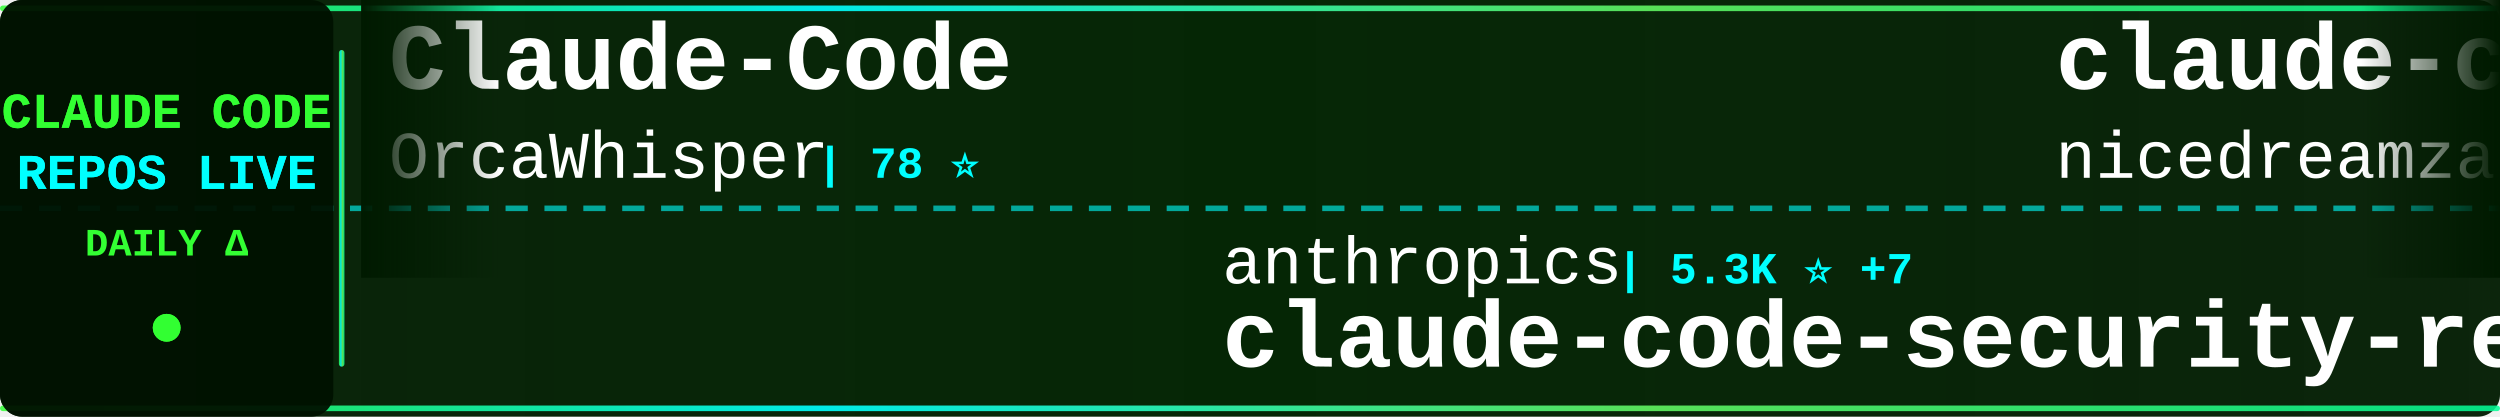
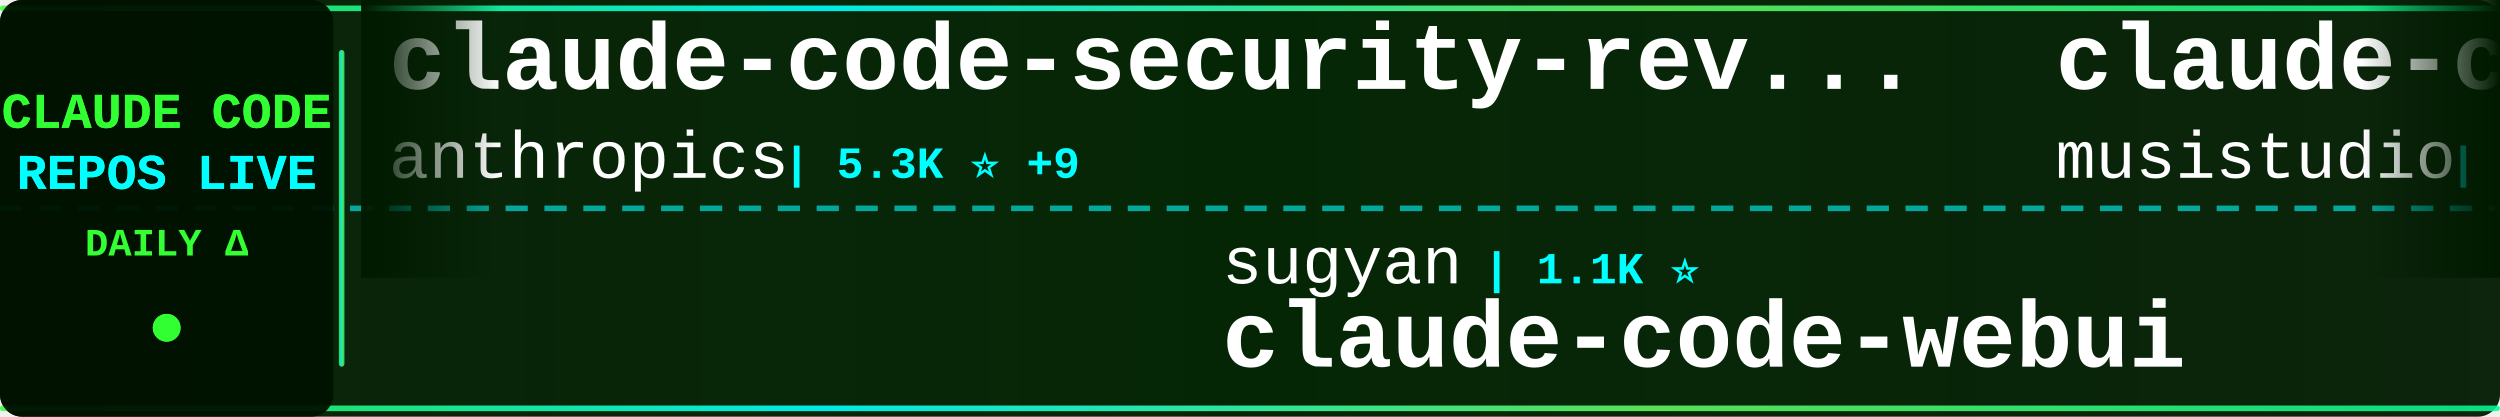
<svg xmlns="http://www.w3.org/2000/svg" width="900" height="150">
  <defs>
    <linearGradient id="tickerBg" x1="0%" y1="0%" x2="100%" y2="0%">
      <stop offset="0%" style="stop-color:#001a00;stop-opacity:0.95" />
      <stop offset="50%" style="stop-color:#002200;stop-opacity:0.98" />
      <stop offset="100%" style="stop-color:#001a00;stop-opacity:0.95" />
    </linearGradient>
    <linearGradient id="borderGrad" x1="0%" y1="0%" x2="100%" y2="0%">
      <stop offset="0%" style="stop-color:#33ff33;stop-opacity:0.85">
        <animate attributeName="stop-opacity" values="0.85;1;0.85" dur="2s" repeatCount="indefinite" />
      </stop>
      <stop offset="33%" style="stop-color:#00ffff;stop-opacity:0.9">
        <animate attributeName="stop-opacity" values="0.9;1;0.9" dur="2.2s" repeatCount="indefinite" />
      </stop>
      <stop offset="66%" style="stop-color:#66ff66;stop-opacity:0.85">
        <animate attributeName="stop-opacity" values="0.85;1;0.85" dur="1.8s" repeatCount="indefinite" />
      </stop>
      <stop offset="100%" style="stop-color:#00ff99;stop-opacity:0.85">
        <animate attributeName="stop-opacity" values="0.85;1;0.85" dur="2s" repeatCount="indefinite" />
      </stop>
    </linearGradient>
    <filter id="textGlow">
      <feGaussianBlur stdDeviation="0.1" result="coloredBlur" />
      <feMerge>
        <feMergeNode in="coloredBlur" />
        <feMergeNode in="SourceGraphic" />
      </feMerge>
    </filter>
    <filter id="metricGlow">
      <feGaussianBlur stdDeviation="0.2" result="coloredBlur" />
      <feMerge>
        <feMergeNode in="coloredBlur" />
        <feMergeNode in="SourceGraphic" />
      </feMerge>
    </filter>
    <linearGradient id="leftFade" x1="0%" y1="0%" x2="100%" y2="0%">
      <stop offset="0%" style="stop-color:#001a00;stop-opacity:1" />
      <stop offset="100%" style="stop-color:#001a00;stop-opacity:0" />
    </linearGradient>
    <linearGradient id="rightFade" x1="0%" y1="0%" x2="100%" y2="0%">
      <stop offset="0%" style="stop-color:#001a00;stop-opacity:0" />
      <stop offset="100%" style="stop-color:#001a00;stop-opacity:1" />
    </linearGradient>
  </defs>
  <rect width="900" height="150" fill="url(#tickerBg)" rx="8" />
  <rect x="0" y="2" width="900" height="2" fill="url(#borderGrad)" rx="1" />
  <rect x="0" y="146" width="900" height="2" fill="url(#borderGrad)" rx="1" />
  <line x1="0" y1="75" x2="900" y2="75" stroke="#00ffff" stroke-width="2" stroke-dasharray="8 6" opacity="0.6" />
  <rect x="0" y="0" width="120" height="150" fill="#001100" opacity="0.95" rx="8" />
  <text x="60" y="46" font-family="'Courier New', monospace" font-size="18" font-weight="bold" fill="#33ff33" text-anchor="middle" filter="url(#textGlow)">
    CLAUDE CODE
  </text>
  <text x="60" y="68" font-family="'Courier New', monospace" font-size="18" font-weight="bold" fill="#00ffff" text-anchor="middle" filter="url(#textGlow)">
    REPOS LIVE
  </text>
  <text x="60" y="92" font-family="'Courier New', monospace" font-size="14" font-weight="bold" fill="#33ff33" text-anchor="middle">
    DAILY Δ
  </text>
  <circle cx="60" cy="118" r="5" fill="#33ff33" filter="url(#metricGlow)">
    <animate attributeName="r" values="4;6;4" dur="1.5s" repeatCount="indefinite" />
    <animate attributeName="opacity" values="0.6;1;0.6" dur="1.5s" repeatCount="indefinite" />
  </circle>
  <rect x="122" y="18" width="2" height="114" fill="url(#borderGrad)" rx="1" />
  <clipPath id="tickerClip">
    <rect x="130" y="0" width="770" height="150" />
  </clipPath>
  <g clip-path="url(#tickerClip)">
    <g id="tickerItems">
      <animateTransform attributeName="transform" attributeType="XML" type="translate" from="0 0" to="-3000 0" dur="54s" repeatCount="indefinite" />
      <g transform="translate(0, 0)">
-         <text x="140" y="32" font-family="'Courier New', monospace" font-size="34" font-weight="bold" fill="#ffffff">Claude-Code</text>
-         <text x="140" y="64" font-family="'Courier New', monospace" font-size="24" font-weight="normal" fill="#ffffff" opacity="1.0">OrcaWhisper</text>
-         <text x="294" y="64" font-family="'Courier New', monospace" font-size="16" font-weight="bold" fill="#00ffff"> | 78 ⭐</text>
+         <text x="140" y="32" font-family="'Courier New', monospace" font-size="34" font-weight="bold" fill="#ffffff">claude-code-security-rev...</text>
+         <text x="140" y="64" font-family="'Courier New', monospace" font-size="24" font-weight="normal" fill="#ffffff" opacity="1.0">anthropics</text>
+         <text x="282" y="64" font-family="'Courier New', monospace" font-size="16" font-weight="bold" fill="#00ffff"> | 5.3K ⭐ +9</text>
      </g>
      <g transform="translate(300, 0)">
-         <text x="140" y="102" font-family="'Courier New', monospace" font-size="24" font-weight="normal" fill="#ffffff" opacity="1.0">anthropics</text>
-         <text x="282" y="102" font-family="'Courier New', monospace" font-size="16" font-weight="bold" fill="#00ffff"> | 5.3K ⭐ +7</text>
-         <text x="140" y="132" font-family="'Courier New', monospace" font-size="34" font-weight="bold" fill="#ffffff">claude-code-security-rev...</text>
+         <text x="140" y="102" font-family="'Courier New', monospace" font-size="24" font-weight="normal" fill="#ffffff" opacity="1.0">sugyan</text>
+         <text x="234" y="102" font-family="'Courier New', monospace" font-size="16" font-weight="bold" fill="#00ffff"> | 1.1K ⭐</text>
+         <text x="140" y="132" font-family="'Courier New', monospace" font-size="34" font-weight="bold" fill="#ffffff">claude-code-webui</text>
      </g>
      <g transform="translate(600, 0)">
-         <text x="140" y="32" font-family="'Courier New', monospace" font-size="34" font-weight="bold" fill="#ffffff">claude-code-local</text>
-         <text x="140" y="64" font-family="'Courier New', monospace" font-size="24" font-weight="normal" fill="#ffffff" opacity="1.0">nicedreamzapp</text>
-         <text x="318" y="64" font-family="'Courier New', monospace" font-size="16" font-weight="bold" fill="#00ffff"> | 2.8K ⭐ +1</text>
+         <text x="140" y="32" font-family="'Courier New', monospace" font-size="34" font-weight="bold" fill="#ffffff">claude-code-router</text>
+         <text x="140" y="64" font-family="'Courier New', monospace" font-size="24" font-weight="normal" fill="#ffffff" opacity="1.0">musistudio</text>
+         <text x="282" y="64" font-family="'Courier New', monospace" font-size="16" font-weight="bold" fill="#00ffff"> | 35.2K ⭐ +39</text>
      </g>
      <g transform="translate(900, 0)">
-         <text x="140" y="102" font-family="'Courier New', monospace" font-size="24" font-weight="normal" fill="#ffffff" opacity="1.0">digitalsamba</text>
-         <text x="306" y="102" font-family="'Courier New', monospace" font-size="16" font-weight="bold" fill="#00ffff"> | 1.5K ⭐ +4</text>
-         <text x="140" y="132" font-family="'Courier New', monospace" font-size="34" font-weight="bold" fill="#ffffff">claude-code-video-toolki...</text>
+         <text x="140" y="102" font-family="'Courier New', monospace" font-size="24" font-weight="normal" fill="#ffffff" opacity="1.0">claude-code-best</text>
+         <text x="354" y="102" font-family="'Courier New', monospace" font-size="16" font-weight="bold" fill="#00ffff"> | 20.2K ⭐ +35</text>
+         <text x="140" y="132" font-family="'Courier New', monospace" font-size="34" font-weight="bold" fill="#ffffff">claude-code</text>
      </g>
      <g transform="translate(1200, 0)">
-         <text x="140" y="32" font-family="'Courier New', monospace" font-size="34" font-weight="bold" fill="#ffffff">Claude-Code-Workflow</text>
-         <text x="140" y="64" font-family="'Courier New', monospace" font-size="24" font-weight="normal" fill="#ffffff" opacity="1.0">catlog22</text>
-         <text x="258" y="64" font-family="'Courier New', monospace" font-size="16" font-weight="bold" fill="#00ffff"> | 2.1K ⭐ +1</text>
+         <text x="140" y="32" font-family="'Courier New', monospace" font-size="34" font-weight="bold" fill="#ffffff">claude-code</text>
+         <text x="140" y="64" font-family="'Courier New', monospace" font-size="24" font-weight="normal" fill="#ffffff" opacity="1.0">jarmuine</text>
+         <text x="258" y="64" font-family="'Courier New', monospace" font-size="16" font-weight="bold" fill="#00ffff"> | 2.2K ⭐ +2</text>
      </g>
      <g transform="translate(1500, 0)">
-         <text x="140" y="102" font-family="'Courier New', monospace" font-size="24" font-weight="normal" fill="#ffffff" opacity="1.0">ding113</text>
-         <text x="246" y="102" font-family="'Courier New', monospace" font-size="16" font-weight="bold" fill="#00ffff"> | 3.1K ⭐ +1</text>
-         <text x="140" y="132" font-family="'Courier New', monospace" font-size="34" font-weight="bold" fill="#ffffff">claude-code-hub</text>
+         <text x="140" y="102" font-family="'Courier New', monospace" font-size="24" font-weight="normal" fill="#ffffff" opacity="1.0">Windy3f3f3f3f</text>
+         <text x="318" y="102" font-family="'Courier New', monospace" font-size="16" font-weight="bold" fill="#00ffff"> | 2.7K ⭐ +4</text>
+         <text x="140" y="132" font-family="'Courier New', monospace" font-size="34" font-weight="bold" fill="#ffffff">how-claude-code-works</text>
      </g>
      <g transform="translate(1800, 0)">
-         <text x="140" y="32" font-family="'Courier New', monospace" font-size="34" font-weight="bold" fill="#ffffff">claude-code-guide</text>
-         <text x="140" y="64" font-family="'Courier New', monospace" font-size="24" font-weight="normal" fill="#ffffff" opacity="1.0">zebbern</text>
-         <text x="246" y="64" font-family="'Courier New', monospace" font-size="16" font-weight="bold" fill="#00ffff"> | 4.3K ⭐ +5</text>
+         <text x="140" y="32" font-family="'Courier New', monospace" font-size="34" font-weight="bold" fill="#ffffff">claude_codex_bridge</text>
+         <text x="140" y="64" font-family="'Courier New', monospace" font-size="24" font-weight="normal" fill="#ffffff" opacity="1.0">SeemSeam</text>
+         <text x="258" y="64" font-family="'Courier New', monospace" font-size="16" font-weight="bold" fill="#00ffff"> | 3.0K ⭐ +8</text>
      </g>
      <g transform="translate(2100, 0)">
-         <text x="140" y="102" font-family="'Courier New', monospace" font-size="24" font-weight="normal" fill="#ffffff" opacity="1.0">darcyegb</text>
-         <text x="258" y="102" font-family="'Courier New', monospace" font-size="16" font-weight="bold" fill="#00ffff"> | 731 ⭐</text>
-         <text x="140" y="132" font-family="'Courier New', monospace" font-size="34" font-weight="bold" fill="#ffffff">ClaudeCodeAgents</text>
+         <text x="140" y="102" font-family="'Courier New', monospace" font-size="24" font-weight="normal" fill="#ffffff" opacity="1.0">pedrohcgs</text>
+         <text x="270" y="102" font-family="'Courier New', monospace" font-size="16" font-weight="bold" fill="#00ffff"> | 1.3K ⭐ +5</text>
+         <text x="140" y="132" font-family="'Courier New', monospace" font-size="34" font-weight="bold" fill="#ffffff">claude-code-my-workflow</text>
      </g>
      <g transform="translate(2400, 0)">
-         <text x="140" y="32" font-family="'Courier New', monospace" font-size="34" font-weight="bold" fill="#ffffff">claude-code</text>
-         <text x="140" y="64" font-family="'Courier New', monospace" font-size="24" font-weight="normal" fill="#ffffff" opacity="1.0">anthropics</text>
-         <text x="282" y="64" font-family="'Courier New', monospace" font-size="16" font-weight="bold" fill="#00ffff"> | 133.5K ⭐ +139</text>
+         <text x="140" y="32" font-family="'Courier New', monospace" font-size="34" font-weight="bold" fill="#ffffff">claude-code-cli</text>
+         <text x="140" y="64" font-family="'Courier New', monospace" font-size="24" font-weight="normal" fill="#ffffff" opacity="1.0">huangserva</text>
+         <text x="282" y="64" font-family="'Courier New', monospace" font-size="16" font-weight="bold" fill="#00ffff"> | 608 ⭐ +1</text>
      </g>
      <g transform="translate(2700, 0)">
-         <text x="140" y="102" font-family="'Courier New', monospace" font-size="24" font-weight="normal" fill="#ffffff" opacity="1.0">jqueryscript</text>
-         <text x="306" y="102" font-family="'Courier New', monospace" font-size="16" font-weight="bold" fill="#00ffff"> | 433 ⭐ +4</text>
-         <text x="140" y="132" font-family="'Courier New', monospace" font-size="34" font-weight="bold" fill="#ffffff">awesome-claude-code</text>
+         <text x="140" y="102" font-family="'Courier New', monospace" font-size="24" font-weight="normal" fill="#ffffff" opacity="1.0">Yeachan-Heo</text>
+         <text x="294" y="102" font-family="'Courier New', monospace" font-size="16" font-weight="bold" fill="#00ffff"> | 36.7K ⭐ +39</text>
+         <text x="140" y="132" font-family="'Courier New', monospace" font-size="34" font-weight="bold" fill="#ffffff">oh-my-claudecode</text>
      </g>
      <g transform="translate(3000, 0)">
-         <text x="140" y="32" font-family="'Courier New', monospace" font-size="34" font-weight="bold" fill="#ffffff">Claude-Code</text>
-         <text x="140" y="64" font-family="'Courier New', monospace" font-size="24" font-weight="normal" fill="#ffffff" opacity="1.0">OrcaWhisper</text>
-         <text x="294" y="64" font-family="'Courier New', monospace" font-size="16" font-weight="bold" fill="#00ffff"> | 78 ⭐</text>
+         <text x="140" y="32" font-family="'Courier New', monospace" font-size="34" font-weight="bold" fill="#ffffff">claude-code-security-rev...</text>
+         <text x="140" y="64" font-family="'Courier New', monospace" font-size="24" font-weight="normal" fill="#ffffff" opacity="1.0">anthropics</text>
+         <text x="282" y="64" font-family="'Courier New', monospace" font-size="16" font-weight="bold" fill="#00ffff"> | 5.3K ⭐ +9</text>
      </g>
      <g transform="translate(3300, 0)">
-         <text x="140" y="102" font-family="'Courier New', monospace" font-size="24" font-weight="normal" fill="#ffffff" opacity="1.0">anthropics</text>
-         <text x="282" y="102" font-family="'Courier New', monospace" font-size="16" font-weight="bold" fill="#00ffff"> | 5.3K ⭐ +7</text>
-         <text x="140" y="132" font-family="'Courier New', monospace" font-size="34" font-weight="bold" fill="#ffffff">claude-code-security-rev...</text>
+         <text x="140" y="102" font-family="'Courier New', monospace" font-size="24" font-weight="normal" fill="#ffffff" opacity="1.0">sugyan</text>
+         <text x="234" y="102" font-family="'Courier New', monospace" font-size="16" font-weight="bold" fill="#00ffff"> | 1.1K ⭐</text>
+         <text x="140" y="132" font-family="'Courier New', monospace" font-size="34" font-weight="bold" fill="#ffffff">claude-code-webui</text>
      </g>
      <g transform="translate(3600, 0)">
-         <text x="140" y="32" font-family="'Courier New', monospace" font-size="34" font-weight="bold" fill="#ffffff">claude-code-local</text>
-         <text x="140" y="64" font-family="'Courier New', monospace" font-size="24" font-weight="normal" fill="#ffffff" opacity="1.0">nicedreamzapp</text>
-         <text x="318" y="64" font-family="'Courier New', monospace" font-size="16" font-weight="bold" fill="#00ffff"> | 2.8K ⭐ +1</text>
+         <text x="140" y="32" font-family="'Courier New', monospace" font-size="34" font-weight="bold" fill="#ffffff">claude-code-router</text>
+         <text x="140" y="64" font-family="'Courier New', monospace" font-size="24" font-weight="normal" fill="#ffffff" opacity="1.0">musistudio</text>
+         <text x="282" y="64" font-family="'Courier New', monospace" font-size="16" font-weight="bold" fill="#00ffff"> | 35.2K ⭐ +39</text>
      </g>
      <g transform="translate(3900, 0)">
-         <text x="140" y="102" font-family="'Courier New', monospace" font-size="24" font-weight="normal" fill="#ffffff" opacity="1.0">digitalsamba</text>
-         <text x="306" y="102" font-family="'Courier New', monospace" font-size="16" font-weight="bold" fill="#00ffff"> | 1.5K ⭐ +4</text>
-         <text x="140" y="132" font-family="'Courier New', monospace" font-size="34" font-weight="bold" fill="#ffffff">claude-code-video-toolki...</text>
+         <text x="140" y="102" font-family="'Courier New', monospace" font-size="24" font-weight="normal" fill="#ffffff" opacity="1.0">claude-code-best</text>
+         <text x="354" y="102" font-family="'Courier New', monospace" font-size="16" font-weight="bold" fill="#00ffff"> | 20.2K ⭐ +35</text>
+         <text x="140" y="132" font-family="'Courier New', monospace" font-size="34" font-weight="bold" fill="#ffffff">claude-code</text>
      </g>
    </g>
  </g>
  <rect x="130" y="0" width="50" height="100" fill="url(#leftFade)" />
  <rect x="850" y="0" width="50" height="100" fill="url(#rightFade)" />
</svg>
